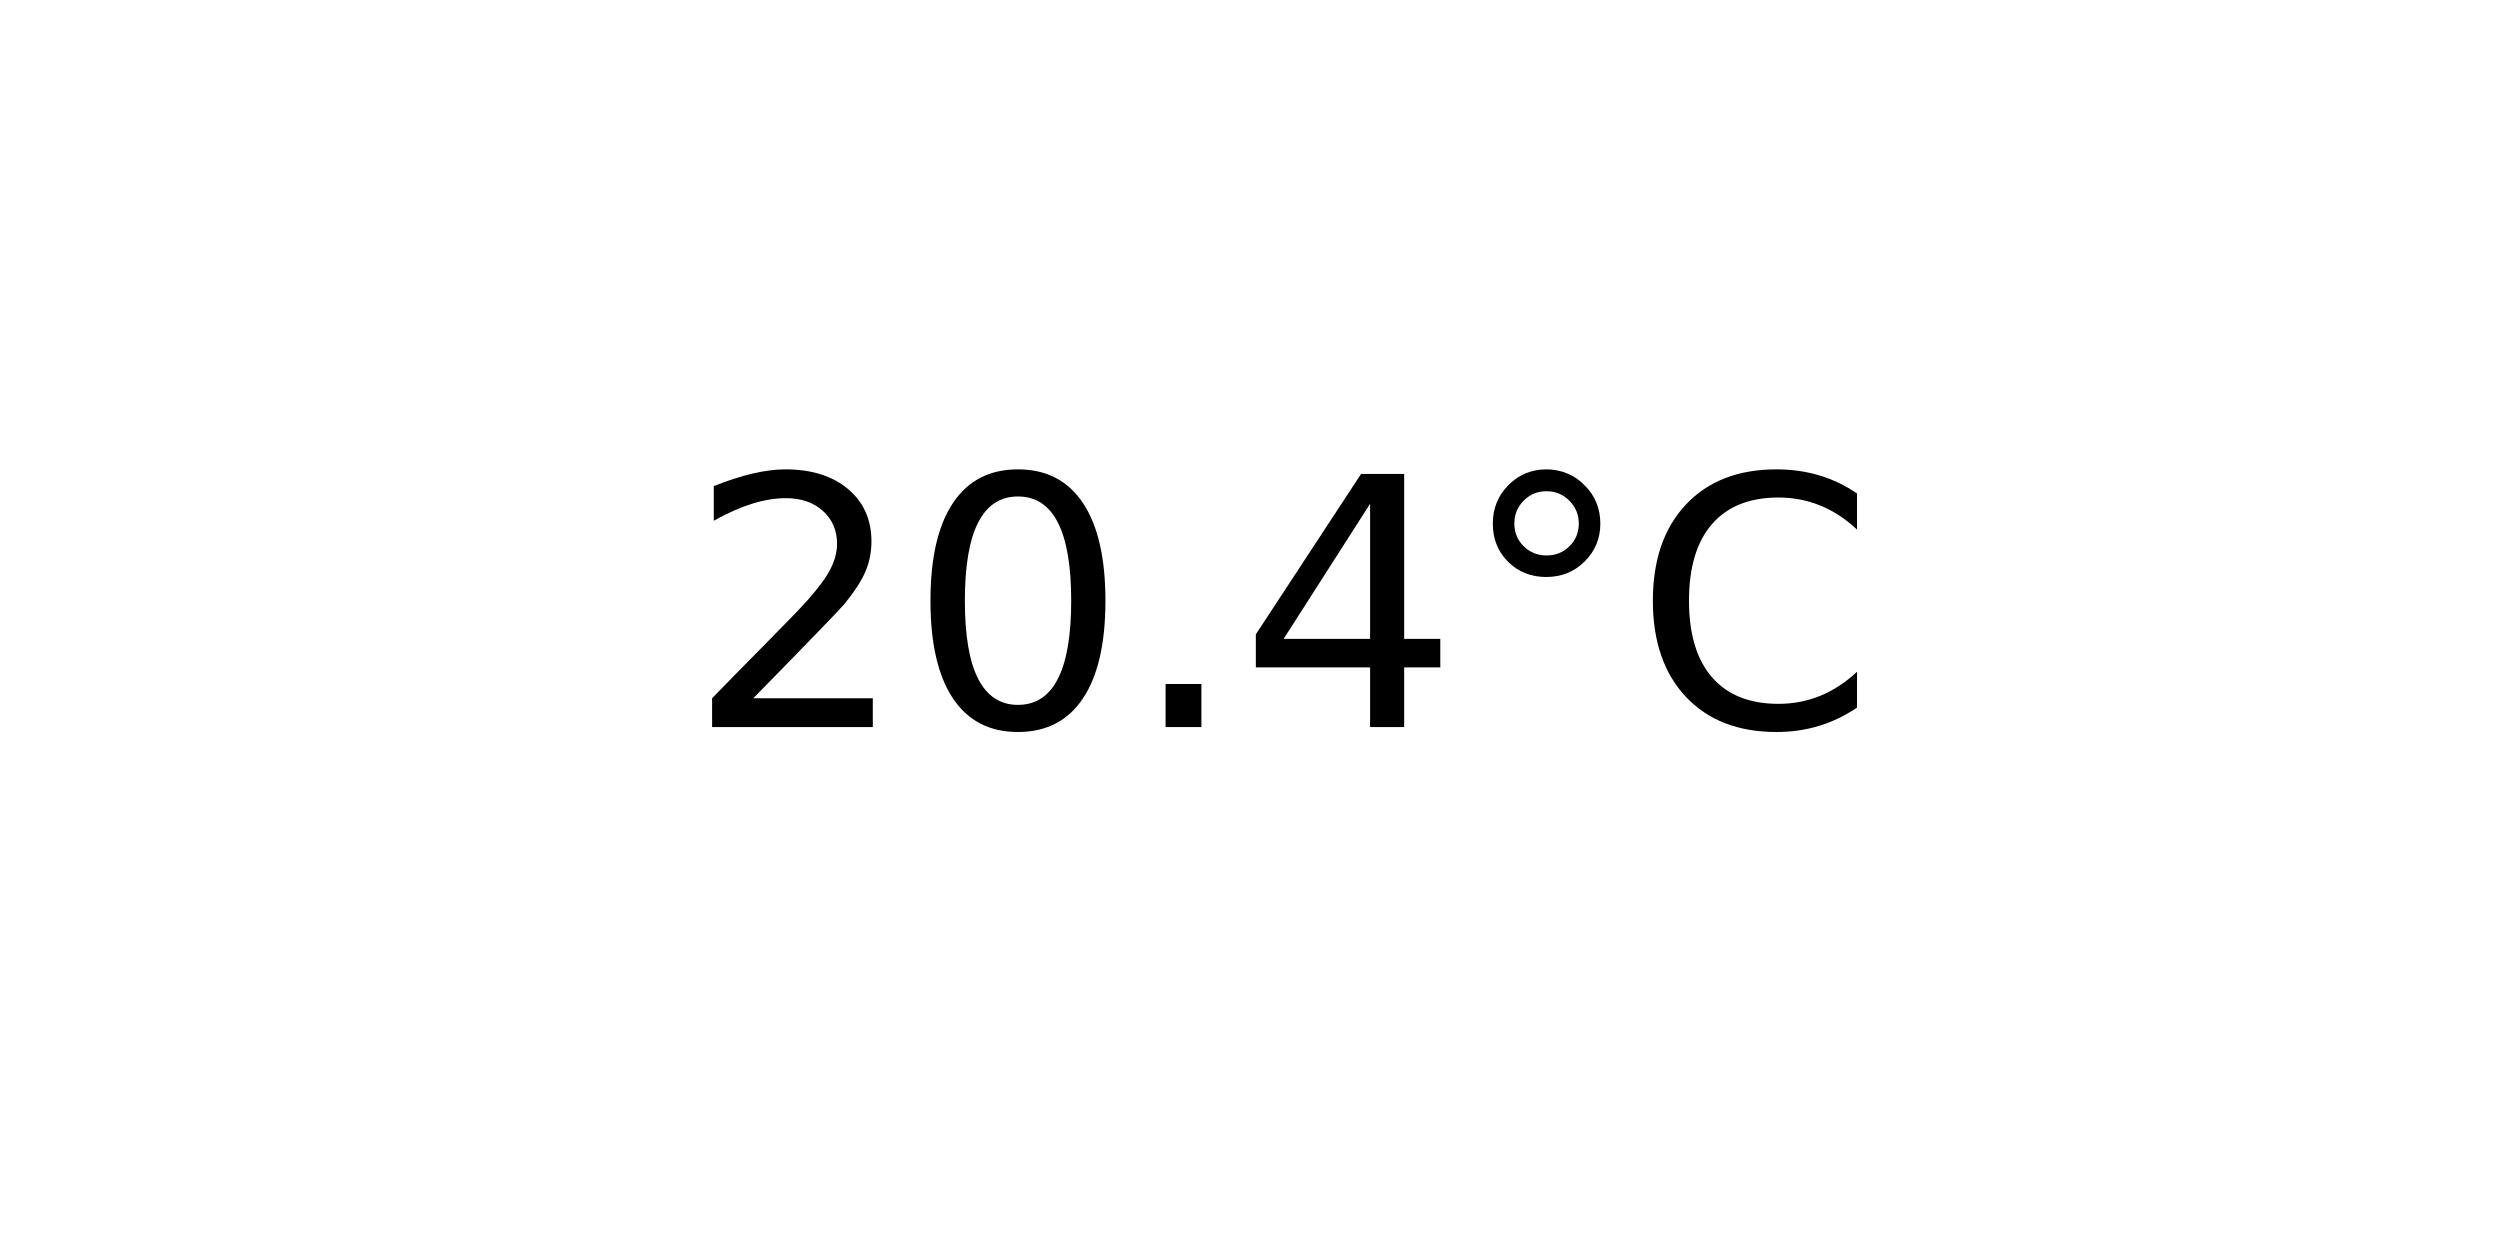
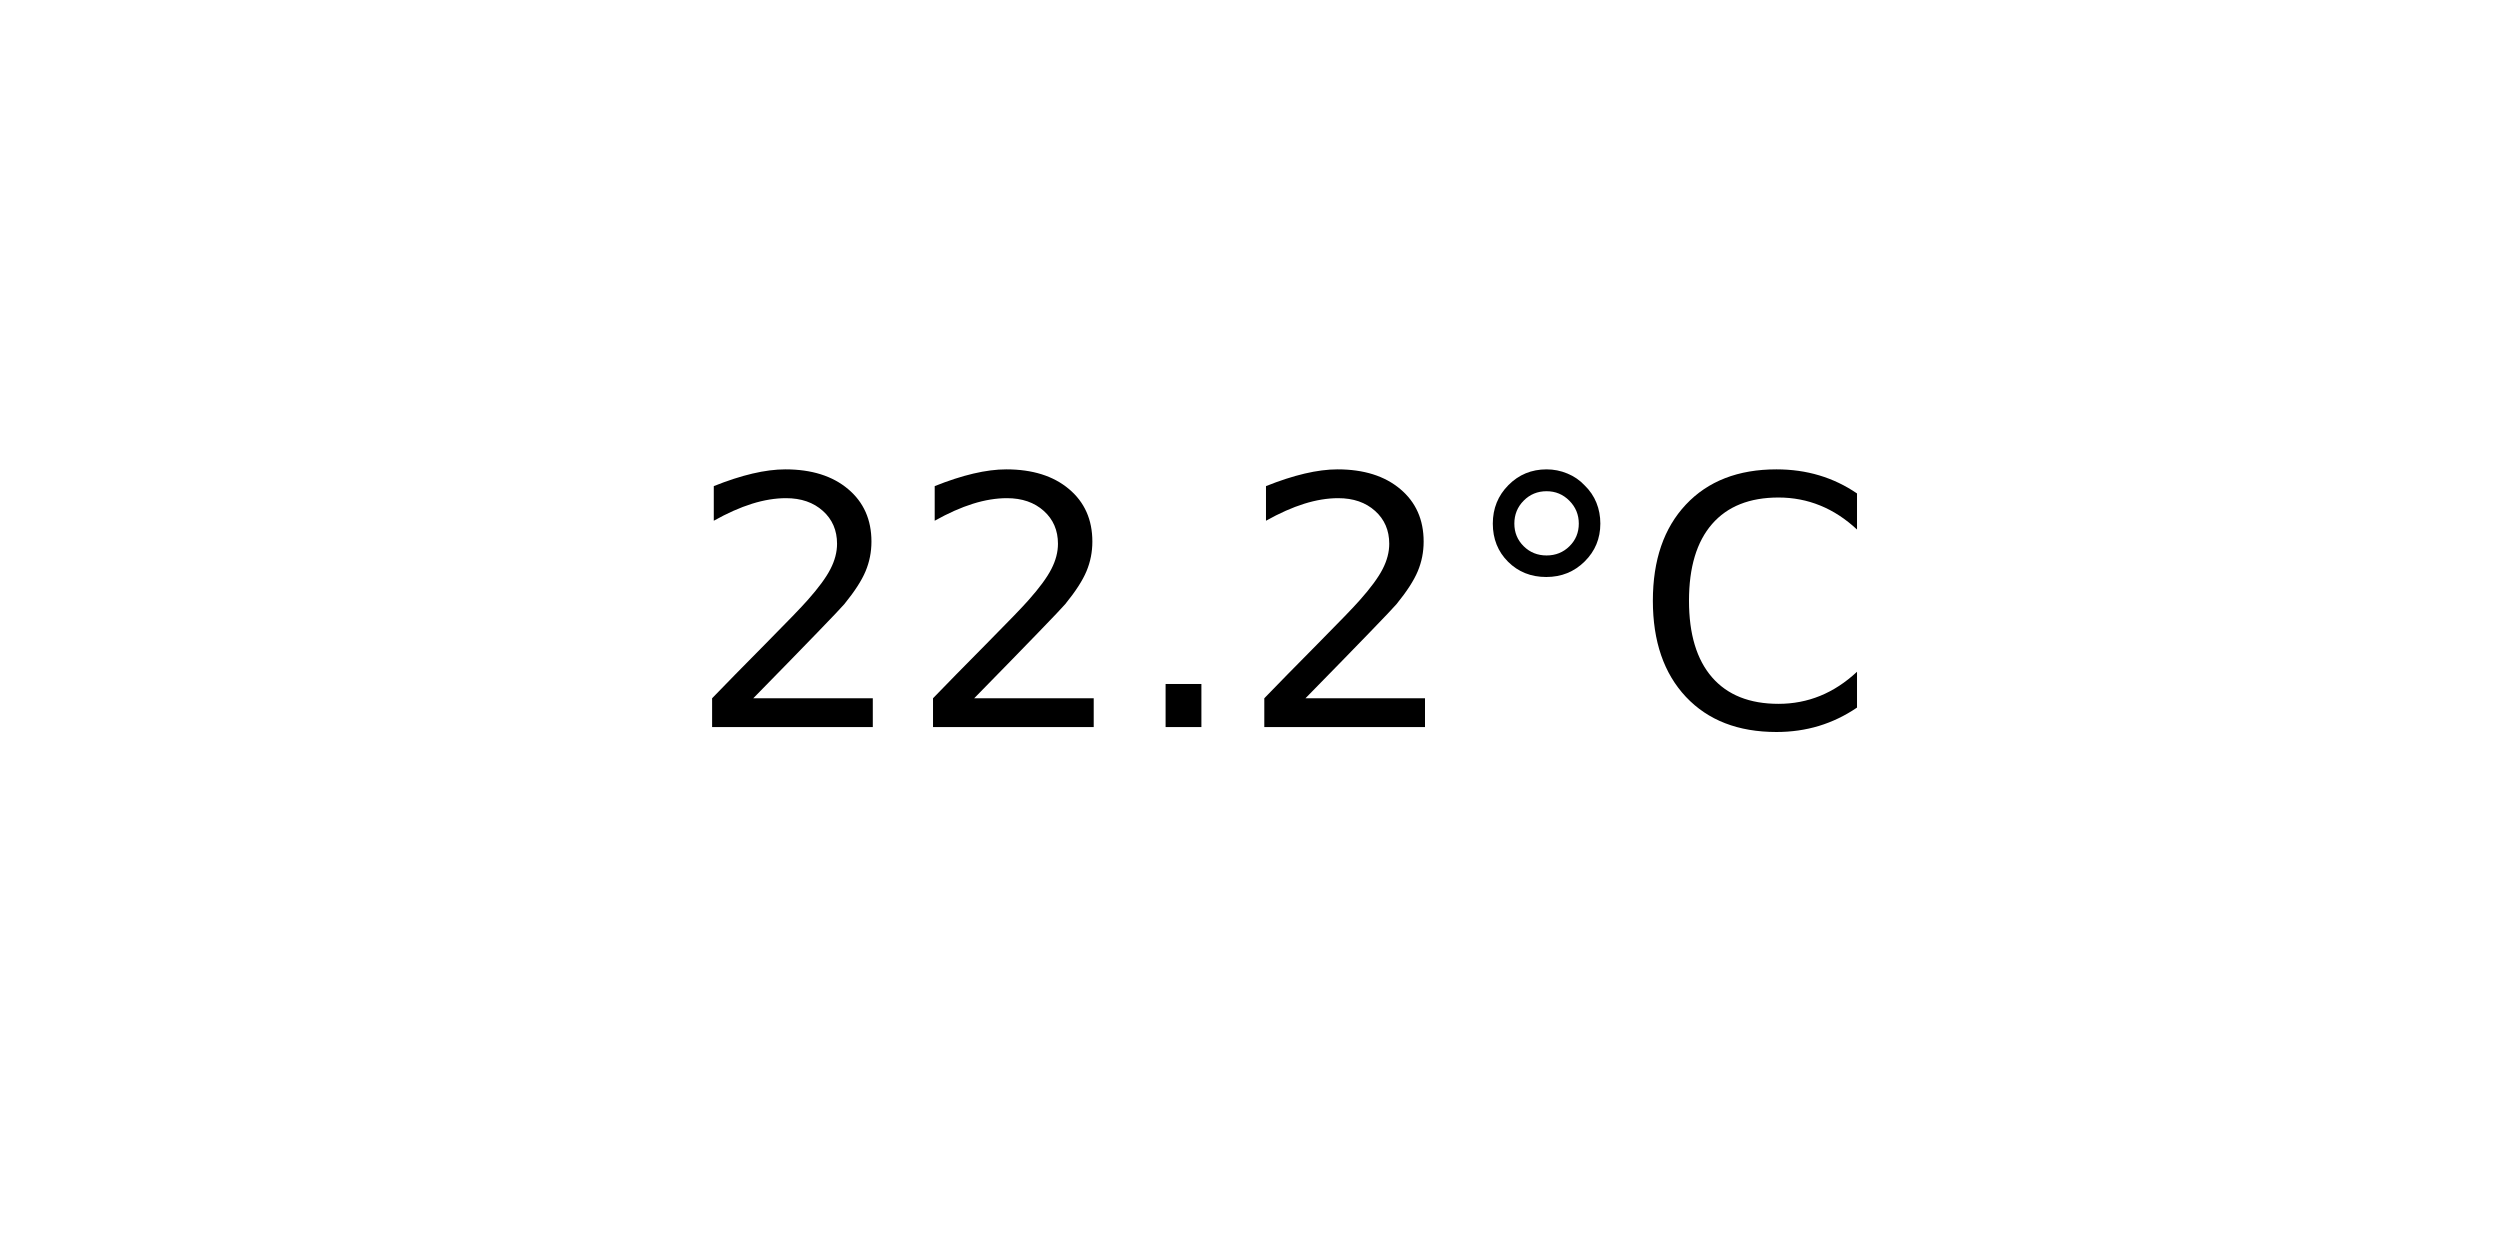
<svg xmlns="http://www.w3.org/2000/svg" xmlns:xlink="http://www.w3.org/1999/xlink" width="72pt" height="36pt" viewBox="0 0 72 36" version="1.1">
  <defs>
    <style type="text/css">*{stroke-linejoin: round; stroke-linecap: butt}</style>
  </defs>
  <g id="figure_1">
    <g id="axes_1">
      <g id="text_1">
        <g transform="translate(19.77578 20.93937) scale(0.1 -0.1)">
          <defs>
            <path id="DejaVuSans-32" d="M 1228 531  L 3431 531  L 3431 0  L 469 0  L 469 531  Q 828 903 1448 1529  Q 2069 2156 2228 2338  Q 2531 2678 2651 2914  Q 2772 3150 2772 3378  Q 2772 3750 2511 3984  Q 2250 4219 1831 4219  Q 1534 4219 1204 4116  Q 875 4013 500 3803  L 500 4441  Q 881 4594 1212 4672  Q 1544 4750 1819 4750  Q 2544 4750 2975 4387  Q 3406 4025 3406 3419  Q 3406 3131 3298 2873  Q 3191 2616 2906 2266  Q 2828 2175 2409 1742  Q 1991 1309 1228 531  z " transform="scale(0.015625)" />
-             <path id="DejaVuSans-30" d="M 2034 4250  Q 1547 4250 1301 3770  Q 1056 3291 1056 2328  Q 1056 1369 1301 889  Q 1547 409 2034 409  Q 2525 409 2770 889  Q 3016 1369 3016 2328  Q 3016 3291 2770 3770  Q 2525 4250 2034 4250  z M 2034 4750  Q 2819 4750 3233 4129  Q 3647 3509 3647 2328  Q 3647 1150 3233 529  Q 2819 -91 2034 -91  Q 1250 -91 836 529  Q 422 1150 422 2328  Q 422 3509 836 4129  Q 1250 4750 2034 4750  z " transform="scale(0.015625)" />
            <path id="DejaVuSans-2e" d="M 684 794  L 1344 794  L 1344 0  L 684 0  L 684 794  z " transform="scale(0.015625)" />
-             <path id="DejaVuSans-34" d="M 2419 4116  L 825 1625  L 2419 1625  L 2419 4116  z M 2253 4666  L 3047 4666  L 3047 1625  L 3713 1625  L 3713 1100  L 3047 1100  L 3047 0  L 2419 0  L 2419 1100  L 313 1100  L 313 1709  L 2253 4666  z " transform="scale(0.015625)" />
            <path id="DejaVuSans-b0" d="M 1600 4347  Q 1350 4347 1178 4173  Q 1006 4000 1006 3750  Q 1006 3503 1178 3333  Q 1350 3163 1600 3163  Q 1850 3163 2022 3333  Q 2194 3503 2194 3750  Q 2194 3997 2020 4172  Q 1847 4347 1600 4347  z M 1600 4750  Q 1800 4750 1984 4673  Q 2169 4597 2303 4453  Q 2447 4313 2519 4134  Q 2591 3956 2591 3750  Q 2591 3338 2302 3052  Q 2013 2766 1594 2766  Q 1172 2766 890 3047  Q 609 3328 609 3750  Q 609 4169 896 4459  Q 1184 4750 1600 4750  z " transform="scale(0.015625)" />
            <path id="DejaVuSans-43" d="M 4122 4306  L 4122 3641  Q 3803 3938 3442 4084  Q 3081 4231 2675 4231  Q 1875 4231 1450 3742  Q 1025 3253 1025 2328  Q 1025 1406 1450 917  Q 1875 428 2675 428  Q 3081 428 3442 575  Q 3803 722 4122 1019  L 4122 359  Q 3791 134 3420 21  Q 3050 -91 2638 -91  Q 1578 -91 968 557  Q 359 1206 359 2328  Q 359 3453 968 4101  Q 1578 4750 2638 4750  Q 3056 4750 3426 4639  Q 3797 4528 4122 4306  z " transform="scale(0.015625)" />
          </defs>
          <use xlink:href="#DejaVuSans-32" />
-           <use xlink:href="#DejaVuSans-30" x="63.623" />
+           <use xlink:href="#DejaVuSans-32" x="63.623" />
          <use xlink:href="#DejaVuSans-2e" x="127.246" />
-           <use xlink:href="#DejaVuSans-34" x="159.033" />
+           <use xlink:href="#DejaVuSans-32" x="159.033" />
          <use xlink:href="#DejaVuSans-b0" x="222.656" />
          <use xlink:href="#DejaVuSans-43" x="272.656" />
        </g>
      </g>
    </g>
  </g>
</svg>
